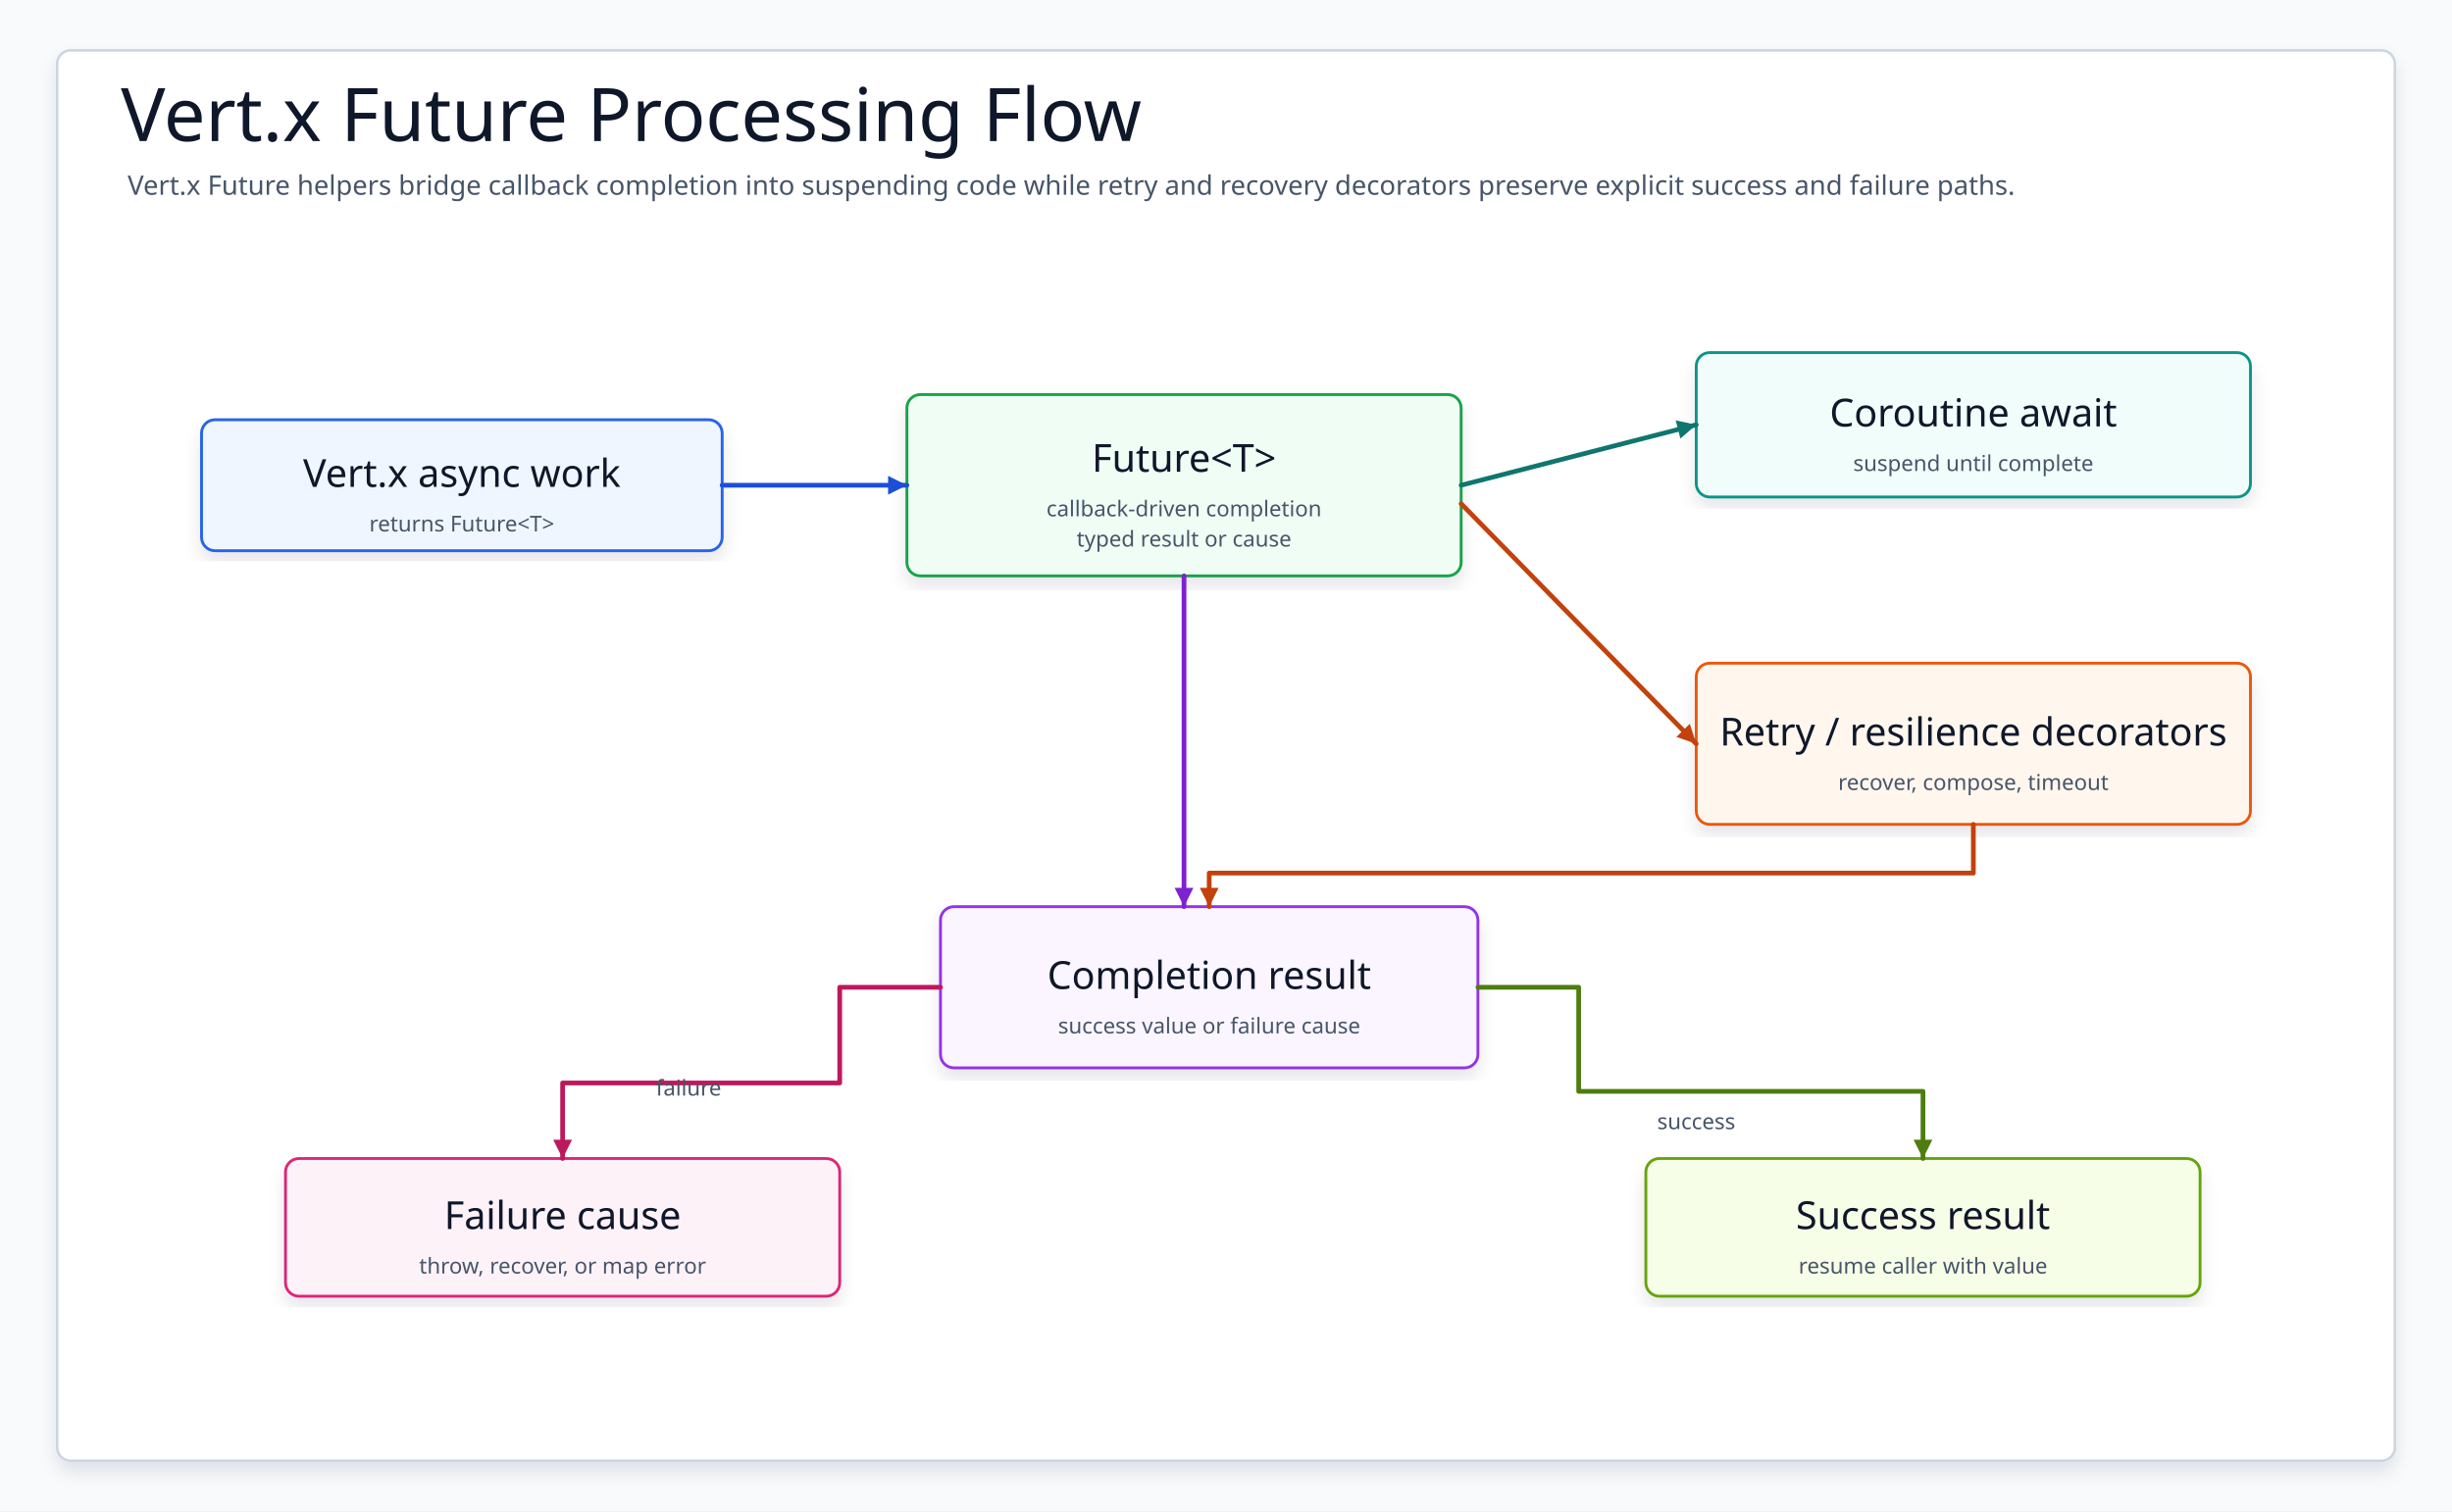
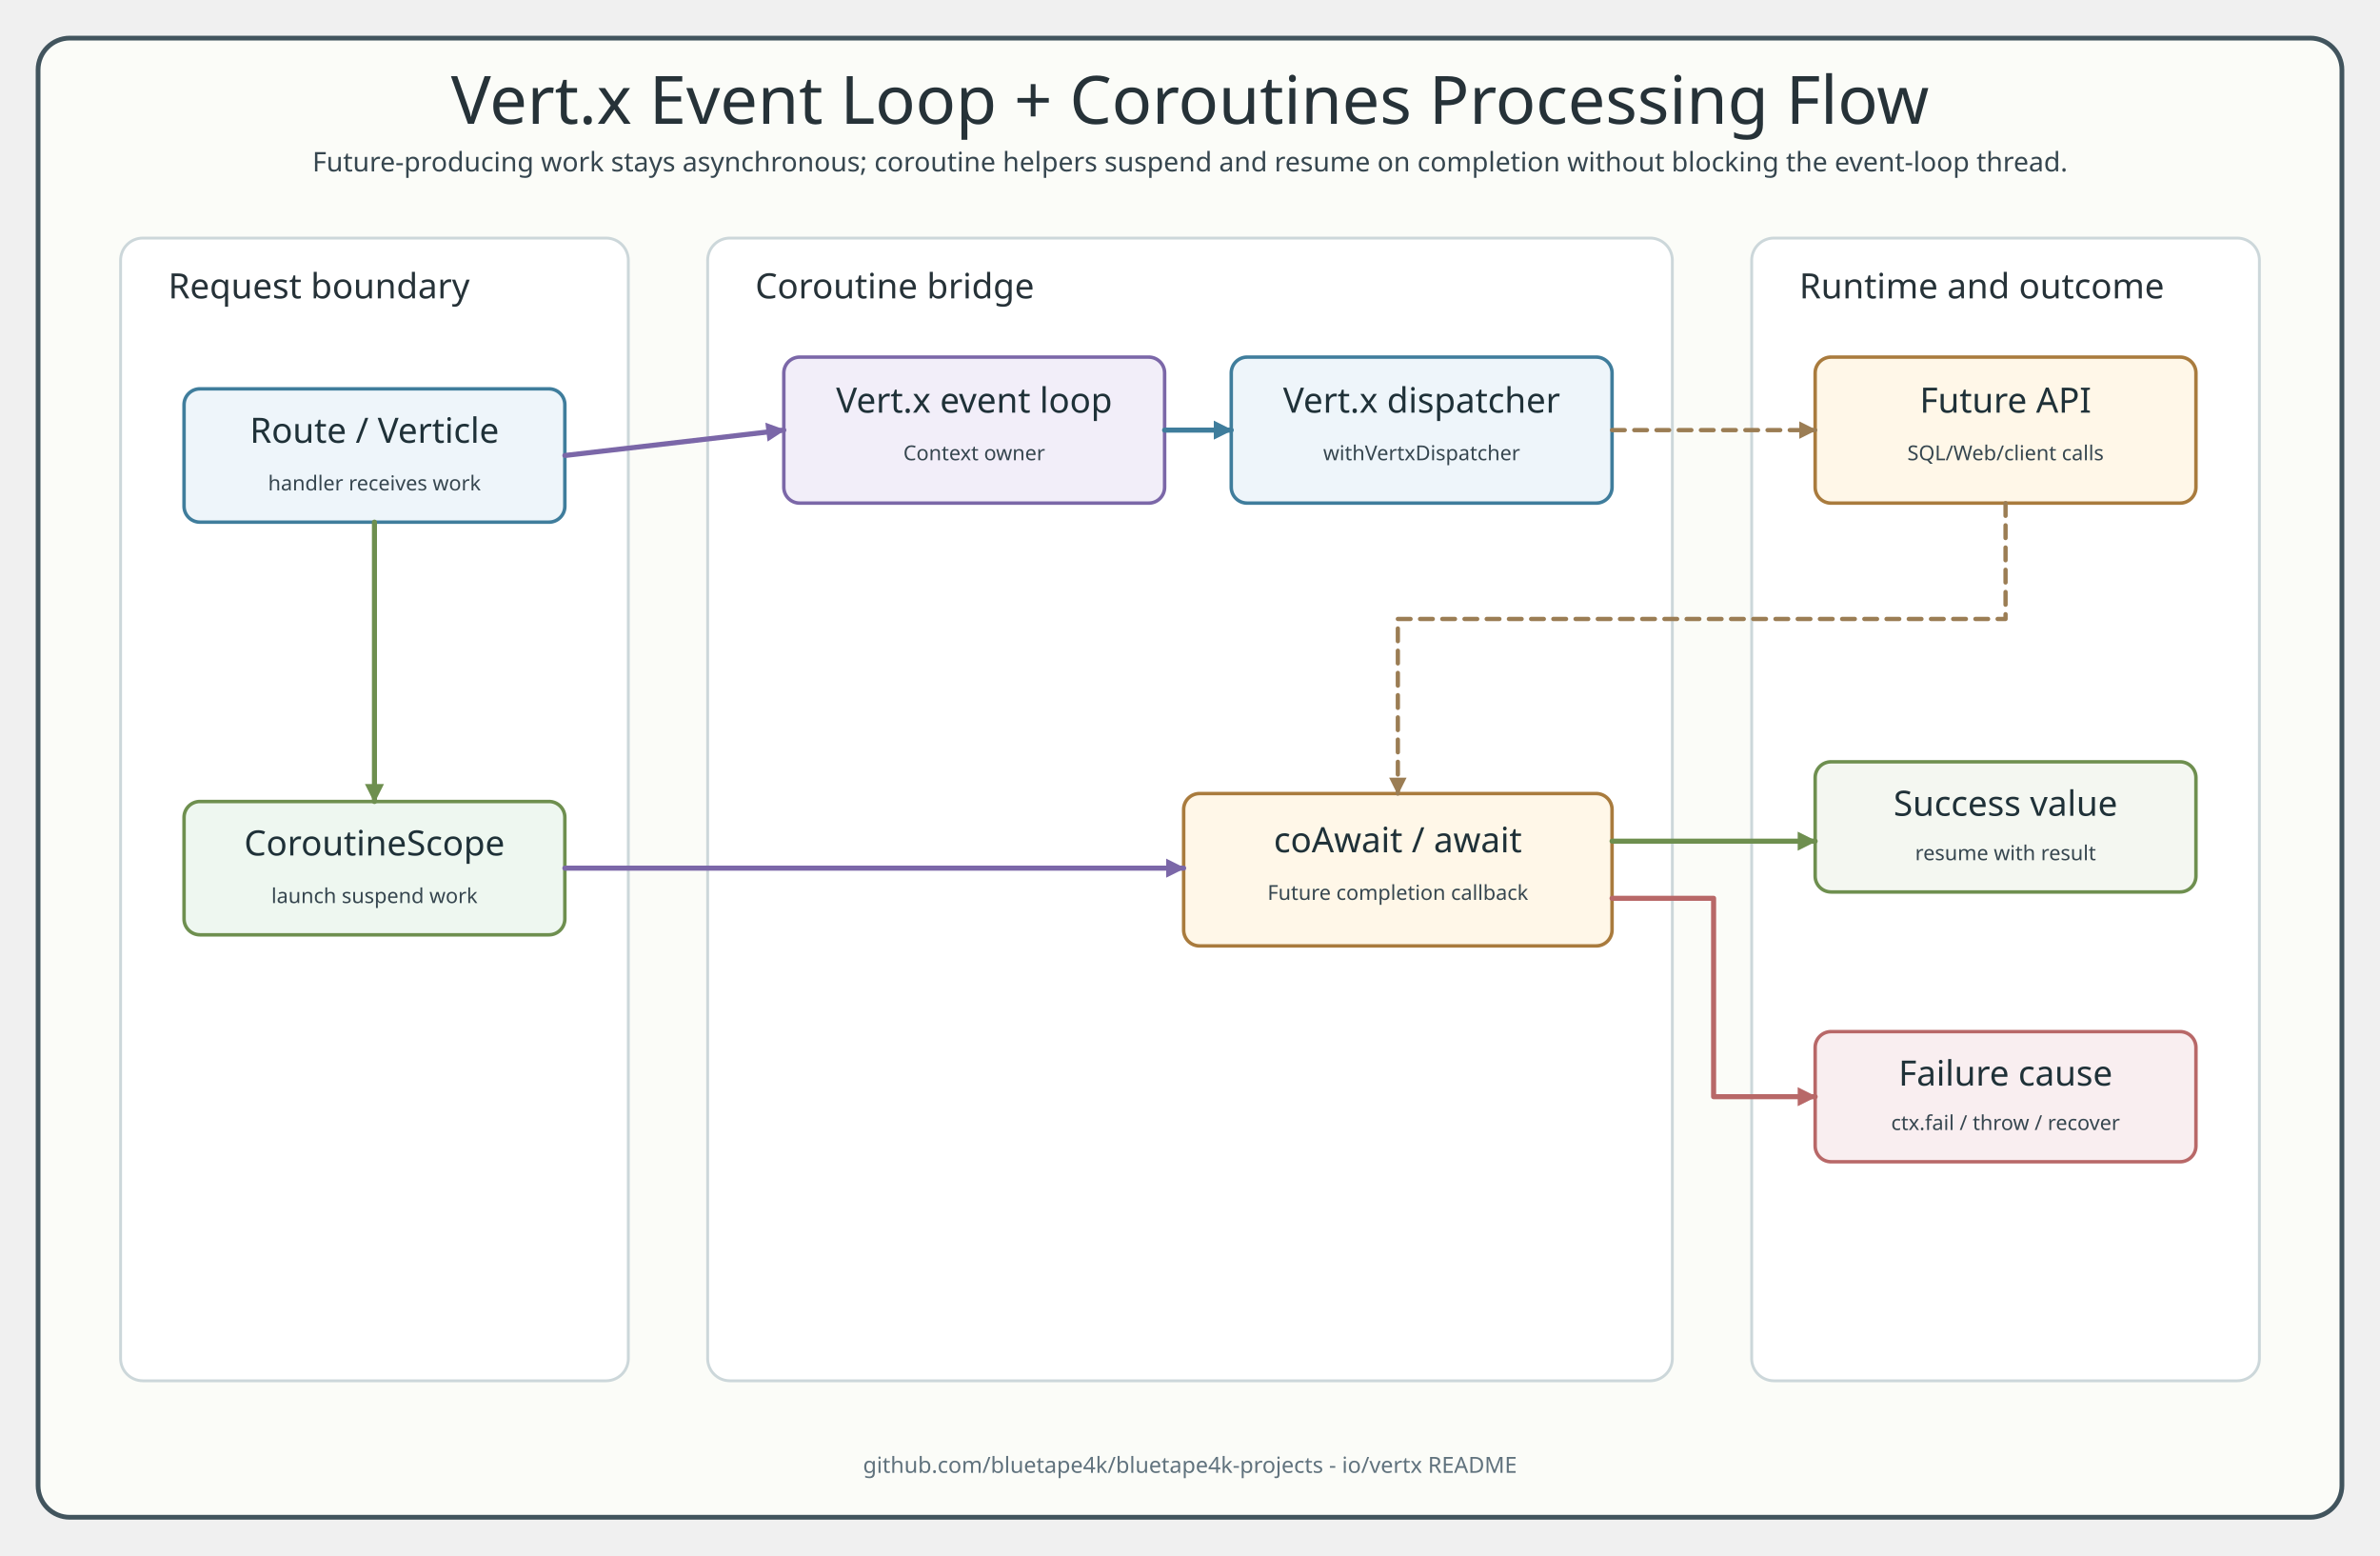
- <svg xmlns="http://www.w3.org/2000/svg" data-intent="Explain Vert.x Future processing flow from Future-producing work through coroutine await, retry/resilience decorators, and success or failure outcomes." data-evidence="io/vertx/README.md; io/vertx/src/main/kotlin" data-source-read="io/vertx/README.md; io/vertx/src/main/kotlin" width="1460" height="900" viewBox="0 0 1460 900" role="img" aria-label="Vert.x Future Processing Flow" data-layout="decision-flow">
+ <svg xmlns="http://www.w3.org/2000/svg" width="1500" height="980" viewBox="0 0 1500 980" role="img" aria-labelledby="title desc">
  <defs>
-     <filter id="shadow" x="-8%" y="-8%" width="116%" height="116%">
-       <feDropShadow dx="0" dy="6" stdDeviation="5" flood-color="#0F172A" flood-opacity="0.10" />
-     </filter>
-     <marker id="arrow" markerWidth="5" markerHeight="5" refX="4.5" refY="2.5" orient="auto" markerUnits="strokeWidth">
-       <path d="M 0.5 0.5 L 4.5 2.5 L 0.5 4.5 Z" fill="context-stroke" />
+     <style>
+       .title { font-family: "Architects Daughter"; font-size: 42px; fill: #263238; }
+       .subtitle, .detail, .label, .footer { font-family: "Comic Mono"; fill: #36464f; }
+       .subtitle { font-size: 17px; }
+       .frame { fill: #fbfcf8; stroke: #41545d; stroke-width: 3; }
+       .lane { fill: #ffffff; stroke: #ccd7da; stroke-width: 1.8; }
+       .laneTitle { font-family: "Architects Daughter"; font-size: 22px; fill: #263238; }
+       .card { stroke-width: 2.2; }
+       .cardTitle { font-family: "Architects Daughter"; font-size: 22px; fill: #1f3138; }
+       .detail { font-size: 13px; }
+       .flow { fill: none; stroke: #7b67a8; stroke-width: 3.2; stroke-linecap: round; stroke-linejoin: round; marker-end: url(#arrowFlow); }
+       .async { fill: none; stroke: #3f7d9c; stroke-width: 3.2; stroke-linecap: round; stroke-linejoin: round; marker-end: url(#arrowAsync); }
+       .success { fill: none; stroke: #6e8f4f; stroke-width: 3.2; stroke-linecap: round; stroke-linejoin: round; marker-end: url(#arrowSuccess); }
+       .failure { fill: none; stroke: #b86868; stroke-width: 3.2; stroke-linecap: round; stroke-linejoin: round; marker-end: url(#arrowFailure); }
+       .support { fill: none; stroke: #9b7d54; stroke-width: 2.7; stroke-dasharray: 8 6; stroke-linecap: round; stroke-linejoin: round; marker-end: url(#arrowSupport); }
+       .pill { fill: #ffffff; stroke: #d7e0e4; stroke-width: 1.4; }
+       .label { font-size: 13px; }
+       .footer { font-size: 14px; fill: #60727d; }
+     </style>
+     <marker id="arrowFlow" markerWidth="12" markerHeight="12" refX="11" refY="6" orient="auto" markerUnits="userSpaceOnUse">
+       <path d="M 0 0 L 12 6 L 0 12 Z" fill="#7b67a8" />
    </marker>
-     <marker id="seqArrow-blue" markerWidth="5" markerHeight="5" refX="4.5" refY="2.5" orient="auto" markerUnits="strokeWidth">
-       <path d="M 0.5 0.5 L 4.5 2.5 L 0.5 4.5 Z" fill="#1D4ED8" />
+     <marker id="arrowAsync" markerWidth="12" markerHeight="12" refX="11" refY="6" orient="auto" markerUnits="userSpaceOnUse">
+       <path d="M 0 0 L 12 6 L 0 12 Z" fill="#3f7d9c" />
    </marker>
-     <marker id="seqArrow-green" markerWidth="5" markerHeight="5" refX="4.5" refY="2.5" orient="auto" markerUnits="strokeWidth">
-       <path d="M 0.5 0.5 L 4.5 2.5 L 0.5 4.5 Z" fill="#15803D" />
+     <marker id="arrowSuccess" markerWidth="12" markerHeight="12" refX="11" refY="6" orient="auto" markerUnits="userSpaceOnUse">
+       <path d="M 0 0 L 12 6 L 0 12 Z" fill="#6e8f4f" />
    </marker>
-     <marker id="seqArrow-teal" markerWidth="5" markerHeight="5" refX="4.5" refY="2.5" orient="auto" markerUnits="strokeWidth">
-       <path d="M 0.5 0.5 L 4.5 2.5 L 0.5 4.5 Z" fill="#0F766E" />
+     <marker id="arrowFailure" markerWidth="12" markerHeight="12" refX="11" refY="6" orient="auto" markerUnits="userSpaceOnUse">
+       <path d="M 0 0 L 12 6 L 0 12 Z" fill="#b86868" />
    </marker>
-     <marker id="seqArrow-amber" markerWidth="5" markerHeight="5" refX="4.5" refY="2.5" orient="auto" markerUnits="strokeWidth">
-       <path d="M 0.5 0.5 L 4.5 2.5 L 0.5 4.5 Z" fill="#C2410C" />
+     <marker id="arrowSupport" markerWidth="11" markerHeight="11" refX="10" refY="5.5" orient="auto" markerUnits="userSpaceOnUse">
+       <path d="M 0 0 L 11 5.5 L 0 11 Z" fill="#9b7d54" />
    </marker>
-     <marker id="seqArrow-pink" markerWidth="5" markerHeight="5" refX="4.5" refY="2.5" orient="auto" markerUnits="strokeWidth">
-       <path d="M 0.5 0.5 L 4.5 2.5 L 0.5 4.5 Z" fill="#BE185D" />
-     </marker>
-     <marker id="seqArrow-purple" markerWidth="5" markerHeight="5" refX="4.5" refY="2.5" orient="auto" markerUnits="strokeWidth">
-       <path d="M 0.5 0.5 L 4.5 2.5 L 0.5 4.5 Z" fill="#7E22CE" />
-     </marker>
-     <marker id="seqArrow-gray" markerWidth="5" markerHeight="5" refX="4.5" refY="2.5" orient="auto" markerUnits="strokeWidth">
-       <path d="M 0.5 0.5 L 4.5 2.5 L 0.5 4.5 Z" fill="#4B5563" />
-     </marker>
-     <style>
-     svg{font-family:"Architects Daughter","Comic Mono","Comic Sans MS",ui-sans-serif,system-ui,sans-serif}
-     .canvas{fill:#F8FAFC}.frame{fill:#FFFFFF;stroke:#CBD5E1;stroke-width:1.5;filter:url(#shadow)}
-     .title{font-family:"Architects Daughter";font-size:44px;fill:#0F172A}.subtitle{font-family:"Comic Mono";font-size:16px;fill:#475569}
-     .panel{fill:#FFFFFF;stroke:#CBD5E1;stroke-width:1.5}.panelTitle{font-family:"Architects Daughter";font-size:24px;fill:#0F172A;paint-order:stroke;stroke:#fff;stroke-width:4px;stroke-linejoin:round}
-     .card{filter:url(#shadow);stroke-width:1.7}.cardTitle{font-family:"Architects Daughter";font-size:23px;fill:#0F172A}.detail{font-family:"Comic Mono";font-size:13px;fill:#475569}
-     .labelPill{fill:#FFFFFF;stroke:#CBD5E1;stroke-width:1.4}
-     .route{fill:none;stroke-width:2.8;stroke-linecap:round;stroke-linejoin:round;marker-end:url(#arrow)}
-     .seq,.seqReturn{fill:none;stroke-width:2.8;stroke-linecap:round;stroke-linejoin:round}.seqReturn{stroke-dasharray:8 7}
-     .dashed{stroke-dasharray:8 7}.lifeline{fill:none;stroke-width:2.4;stroke-linecap:round;stroke-linejoin:round}
-   </style>
  </defs>
-   <rect class="canvas" width="1460" height="900" />
-   <rect class="frame" x="34" y="30" width="1392" height="840" rx="8" />
-   <text class="title" x="72" y="84">Vert.x Future Processing Flow</text>
-   <text class="subtitle" x="76" y="116">Vert.x Future helpers bridge callback completion into suspending code while retry and recovery decorators preserve explicit success and failure paths.</text>
-   <g id="producer">
-     <rect class="card" x="120" y="250" width="310" height="78" rx="8" fill="#EFF6FF" stroke="#2563EB" />
-     <text class="cardTitle" x="275" y="282" text-anchor="middle" dominant-baseline="middle">Vert.x async work</text>
-     <text class="detail" x="275" y="312" text-anchor="middle" dominant-baseline="middle">returns Future&lt;T&gt;</text>
+   <rect x="24" y="24" width="1452" height="932" rx="20" class="frame" />
+   <text x="750" y="78" text-anchor="middle" class="title">Vert.x Event Loop + Coroutines Processing Flow</text>
+   <text x="750" y="108" text-anchor="middle" class="subtitle">Future-producing work stays asynchronous; coroutine helpers suspend and resume on completion without blocking the event-loop thread.</text>
+   <rect x="76" y="150" width="320" height="720" rx="14" class="lane" />
+   <text x="106" y="188" class="laneTitle">Request boundary</text>
+   <rect x="446" y="150" width="608" height="720" rx="14" class="lane" />
+   <text x="476" y="188" class="laneTitle">Coroutine bridge</text>
+   <rect x="1104" y="150" width="320" height="720" rx="14" class="lane" />
+   <text x="1134" y="188" class="laneTitle">Runtime and outcome</text>
+   <g id="route">
+     <rect x="116" y="245" width="240" height="84" rx="10" fill="#eef5fa" stroke="#3f7d9c" class="card" />
+     <text x="236" y="279" text-anchor="middle" class="cardTitle">Route / Verticle</text>
+     <text x="236" y="309" text-anchor="middle" class="detail">handler receives work</text>
  </g>
-   <g id="future">
-     <rect class="card" x="540" y="235" width="330" height="108" rx="8" fill="#F0FDF4" stroke="#16A34A" />
-     <text class="cardTitle" x="705" y="273" text-anchor="middle" dominant-baseline="middle">Future&lt;T&gt;</text>
-     <text class="detail" x="705" y="303" text-anchor="middle" dominant-baseline="middle">callback-driven completion</text>
-     <text class="detail" x="705" y="321" text-anchor="middle" dominant-baseline="middle">typed result or cause</text>
+   <g id="scope">
+     <rect x="116" y="505" width="240" height="84" rx="10" fill="#eef7f0" stroke="#6e8f4f" class="card" />
+     <text x="236" y="539" text-anchor="middle" class="cardTitle">CoroutineScope</text>
+     <text x="236" y="569" text-anchor="middle" class="detail">launch suspend work</text>
+   </g>
+   <g id="event-loop">
+     <rect x="494" y="225" width="240" height="92" rx="10" fill="#f2eef9" stroke="#7b67a8" class="card" />
+     <text x="614" y="260" text-anchor="middle" class="cardTitle">Vert.x event loop</text>
+     <text x="614" y="290" text-anchor="middle" class="detail">Context owner</text>
+   </g>
+   <g id="dispatcher">
+     <rect x="776" y="225" width="240" height="92" rx="10" fill="#eef5fa" stroke="#3f7d9c" class="card" />
+     <text x="896" y="260" text-anchor="middle" class="cardTitle">Vert.x dispatcher</text>
+     <text x="896" y="290" text-anchor="middle" class="detail">withVertxDispatcher</text>
  </g>
  <g id="await">
-     <rect class="card" x="1010" y="210" width="330" height="86" rx="8" fill="#F0FDFA" stroke="#0D9488" />
-     <text class="cardTitle" x="1175" y="246" text-anchor="middle" dominant-baseline="middle">Coroutine await</text>
-     <text class="detail" x="1175" y="276" text-anchor="middle" dominant-baseline="middle">suspend until complete</text>
+     <rect x="746" y="500" width="270" height="96" rx="10" fill="#fff7e8" stroke="#a97b3d" class="card" />
+     <text x="881" y="537" text-anchor="middle" class="cardTitle">coAwait / await</text>
+     <text x="881" y="567" text-anchor="middle" class="detail">Future completion callback</text>
  </g>
-   <g id="decorators">
-     <rect class="card" x="1010" y="395" width="330" height="96" rx="8" fill="#FFF7ED" stroke="#EA580C" />
-     <text class="cardTitle" x="1175" y="436" text-anchor="middle" dominant-baseline="middle">Retry / resilience decorators</text>
-     <text class="detail" x="1175" y="466" text-anchor="middle" dominant-baseline="middle">recover, compose, timeout</text>
-   </g>
-   <g id="complete">
-     <rect class="card" x="560" y="540" width="320" height="96" rx="8" fill="#FAF5FF" stroke="#9333EA" />
-     <text class="cardTitle" x="720" y="581" text-anchor="middle" dominant-baseline="middle">Completion result</text>
-     <text class="detail" x="720" y="611" text-anchor="middle" dominant-baseline="middle">success value or failure cause</text>
+   <g id="future-api">
+     <rect x="1144" y="225" width="240" height="92" rx="10" fill="#fff7e8" stroke="#a97b3d" class="card" />
+     <text x="1264" y="260" text-anchor="middle" class="cardTitle">Future API</text>
+     <text x="1264" y="290" text-anchor="middle" class="detail">SQL/Web/client calls</text>
  </g>
  <g id="success">
-     <rect class="card" x="980" y="690" width="330" height="82" rx="8" fill="#F7FEE7" stroke="#65A30D" />
-     <text class="cardTitle" x="1145" y="724" text-anchor="middle" dominant-baseline="middle">Success result</text>
-     <text class="detail" x="1145" y="754" text-anchor="middle" dominant-baseline="middle">resume caller with value</text>
+     <rect x="1144" y="480" width="240" height="82" rx="10" fill="#f4f7f1" stroke="#6e8f4f" class="card" />
+     <text x="1264" y="514" text-anchor="middle" class="cardTitle">Success value</text>
+     <text x="1264" y="542" text-anchor="middle" class="detail">resume with result</text>
  </g>
  <g id="failure">
-     <rect class="card" x="170" y="690" width="330" height="82" rx="8" fill="#FDF2F8" stroke="#DB2777" />
-     <text class="cardTitle" x="335" y="724" text-anchor="middle" dominant-baseline="middle">Failure cause</text>
-     <text class="detail" x="335" y="754" text-anchor="middle" dominant-baseline="middle">throw, recover, or map error</text>
+     <rect x="1144" y="650" width="240" height="82" rx="10" fill="#f9eef0" stroke="#b86868" class="card" />
+     <text x="1264" y="684" text-anchor="middle" class="cardTitle">Failure cause</text>
+     <text x="1264" y="712" text-anchor="middle" class="detail">ctx.fail / throw / recover</text>
  </g>
-   <path class="route" data-from="producer" data-to="future" d="M430 289 L540 289" stroke="#1D4ED8" />
-   <path class="route" data-from="future" data-to="await" d="M870 289 L1010 253" stroke="#0F766E" />
-   <path class="route" data-from="future" data-to="decorators" d="M870 300 L1010 443" stroke="#C2410C" />
-   <path class="route" data-from="future" data-to="complete" d="M705 343 L705 540" stroke="#7E22CE" />
-   <path class="route" data-from="decorators" data-to="complete" d="M1175 491 L1175 520 L720 520 L720 540" stroke="#C2410C" />
-   <path class="route" data-from="complete" data-to="success" d="M880 588 L940 588 L940 650 L1145 650 L1145 690" stroke="#4D7C0F" />
-   <path class="route" data-from="complete" data-to="failure" d="M560 588 L500 588 L500 645 L335 645 L335 690" stroke="#BE185D" />
-   <text class="detail" x="1010" y="668" text-anchor="middle" dominant-baseline="middle">success</text>
-   <text class="detail" x="410" y="648" text-anchor="middle" dominant-baseline="middle">failure</text>
+   <path class="flow" d="M 356 287 L 494 271" />
+   <path class="async" d="M 734 271 L 776 271" />
+   <path class="support" d="M 1016 271 L 1144 271" />
+   <path class="success" d="M 236 329 L 236 505" />
+   <path class="flow" d="M 356 547 L 746 547" />
+   <path class="support" d="M 1264 317 L 1264 390 L 881 390 L 881 500" />
+   <path class="success" d="M 1016 530 L 1144 530" />
+   <path class="failure" d="M 1016 566 L 1080 566 L 1080 691 L 1144 691" />
+   <text x="750" y="928" text-anchor="middle" class="footer">github.com/bluetape4k/bluetape4k-projects - io/vertx README</text>
</svg>
